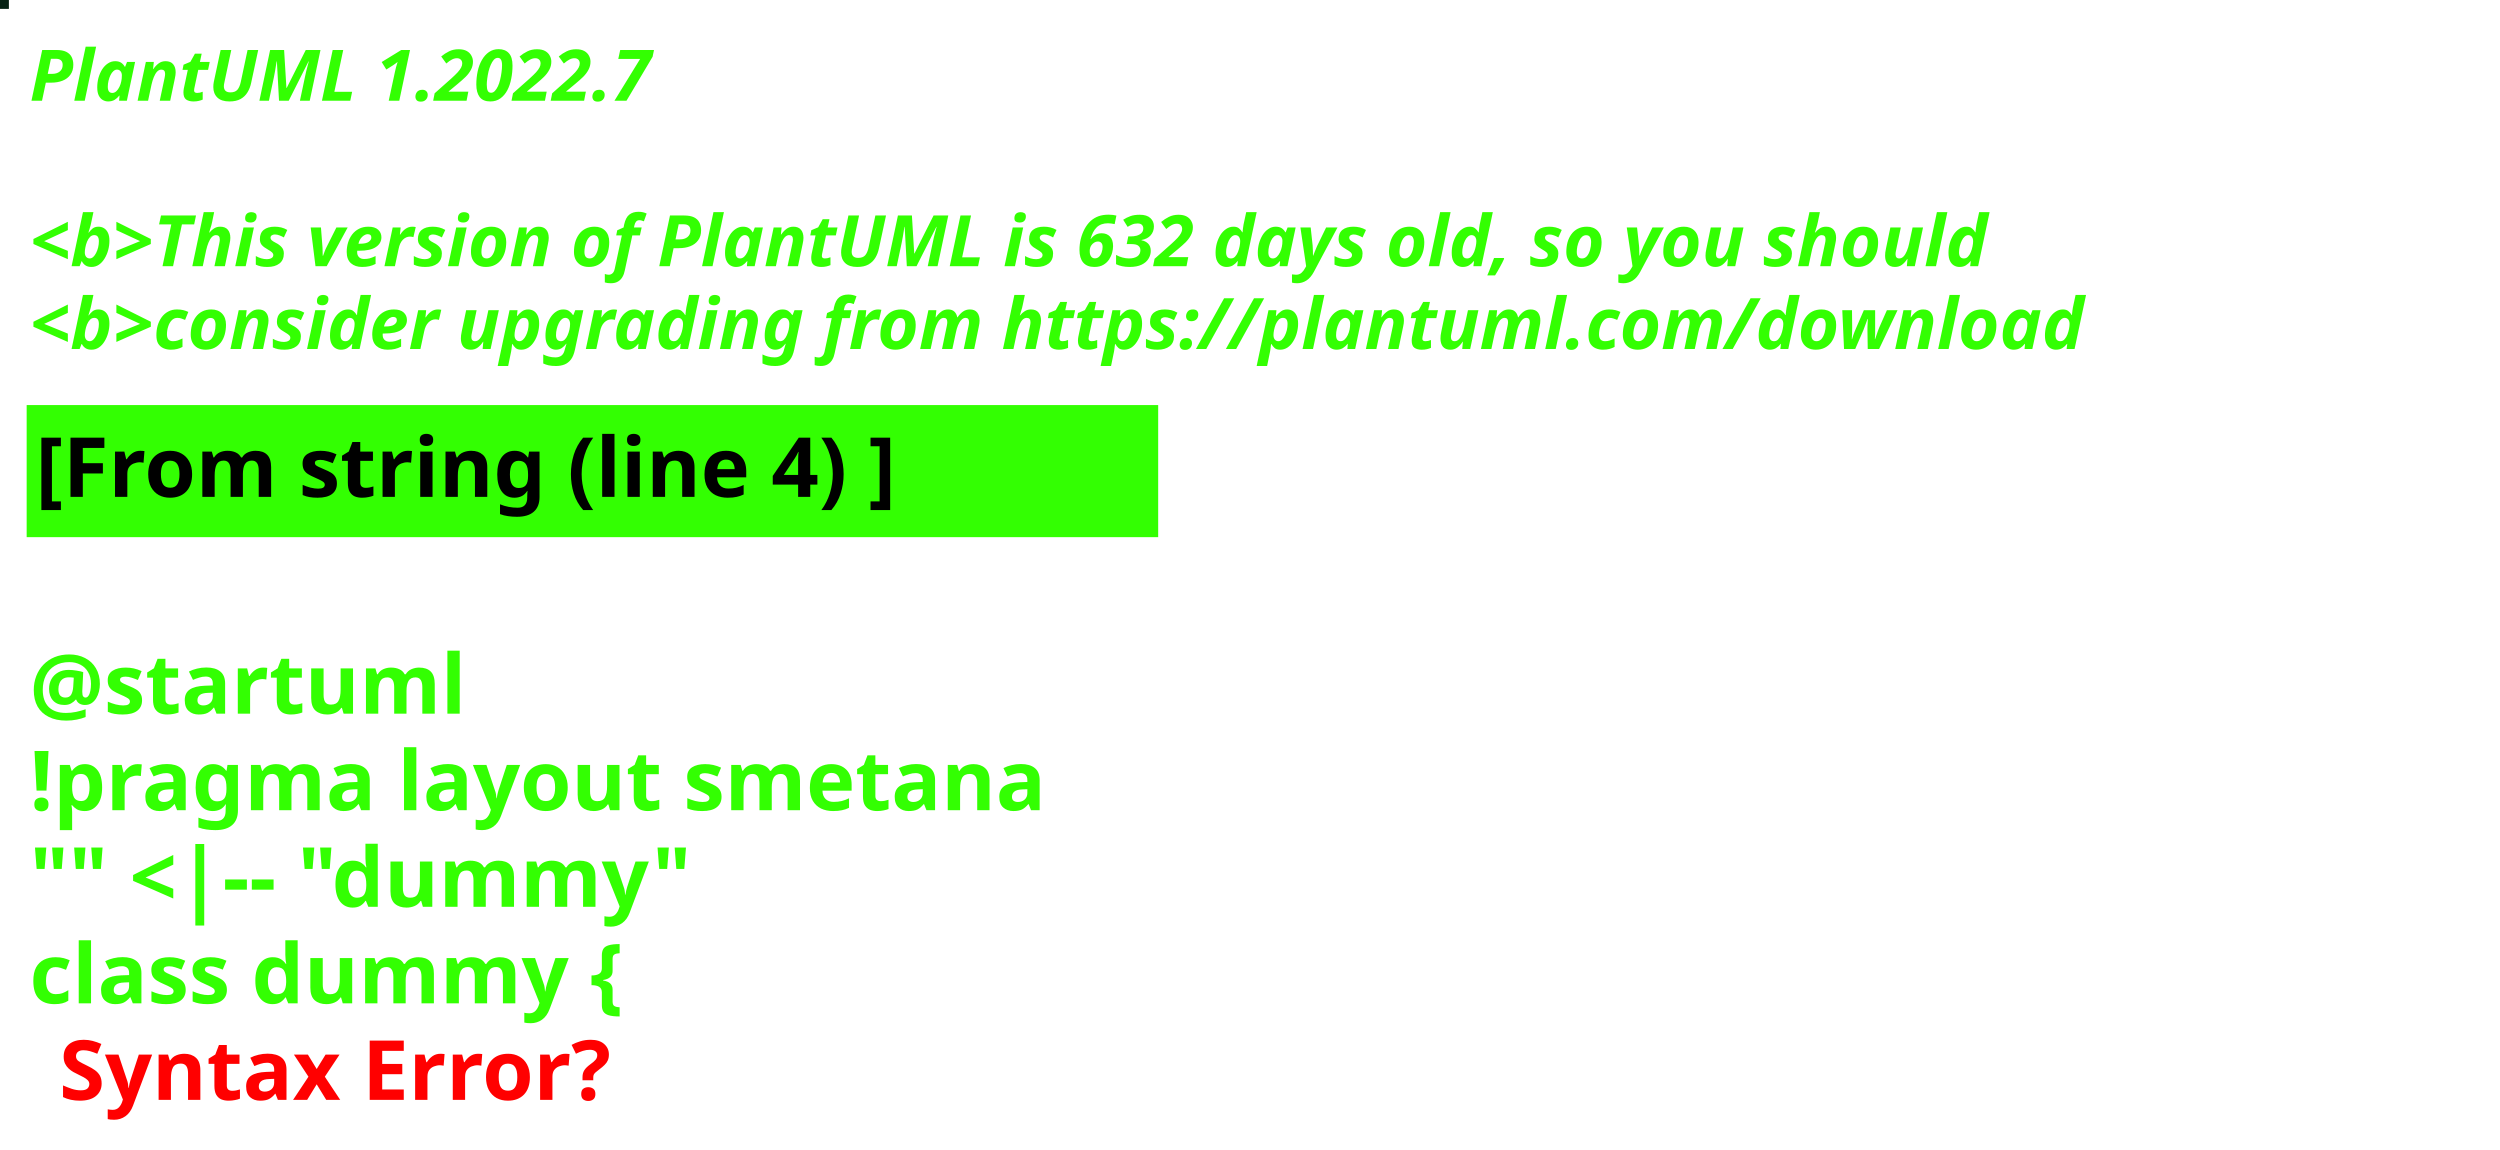
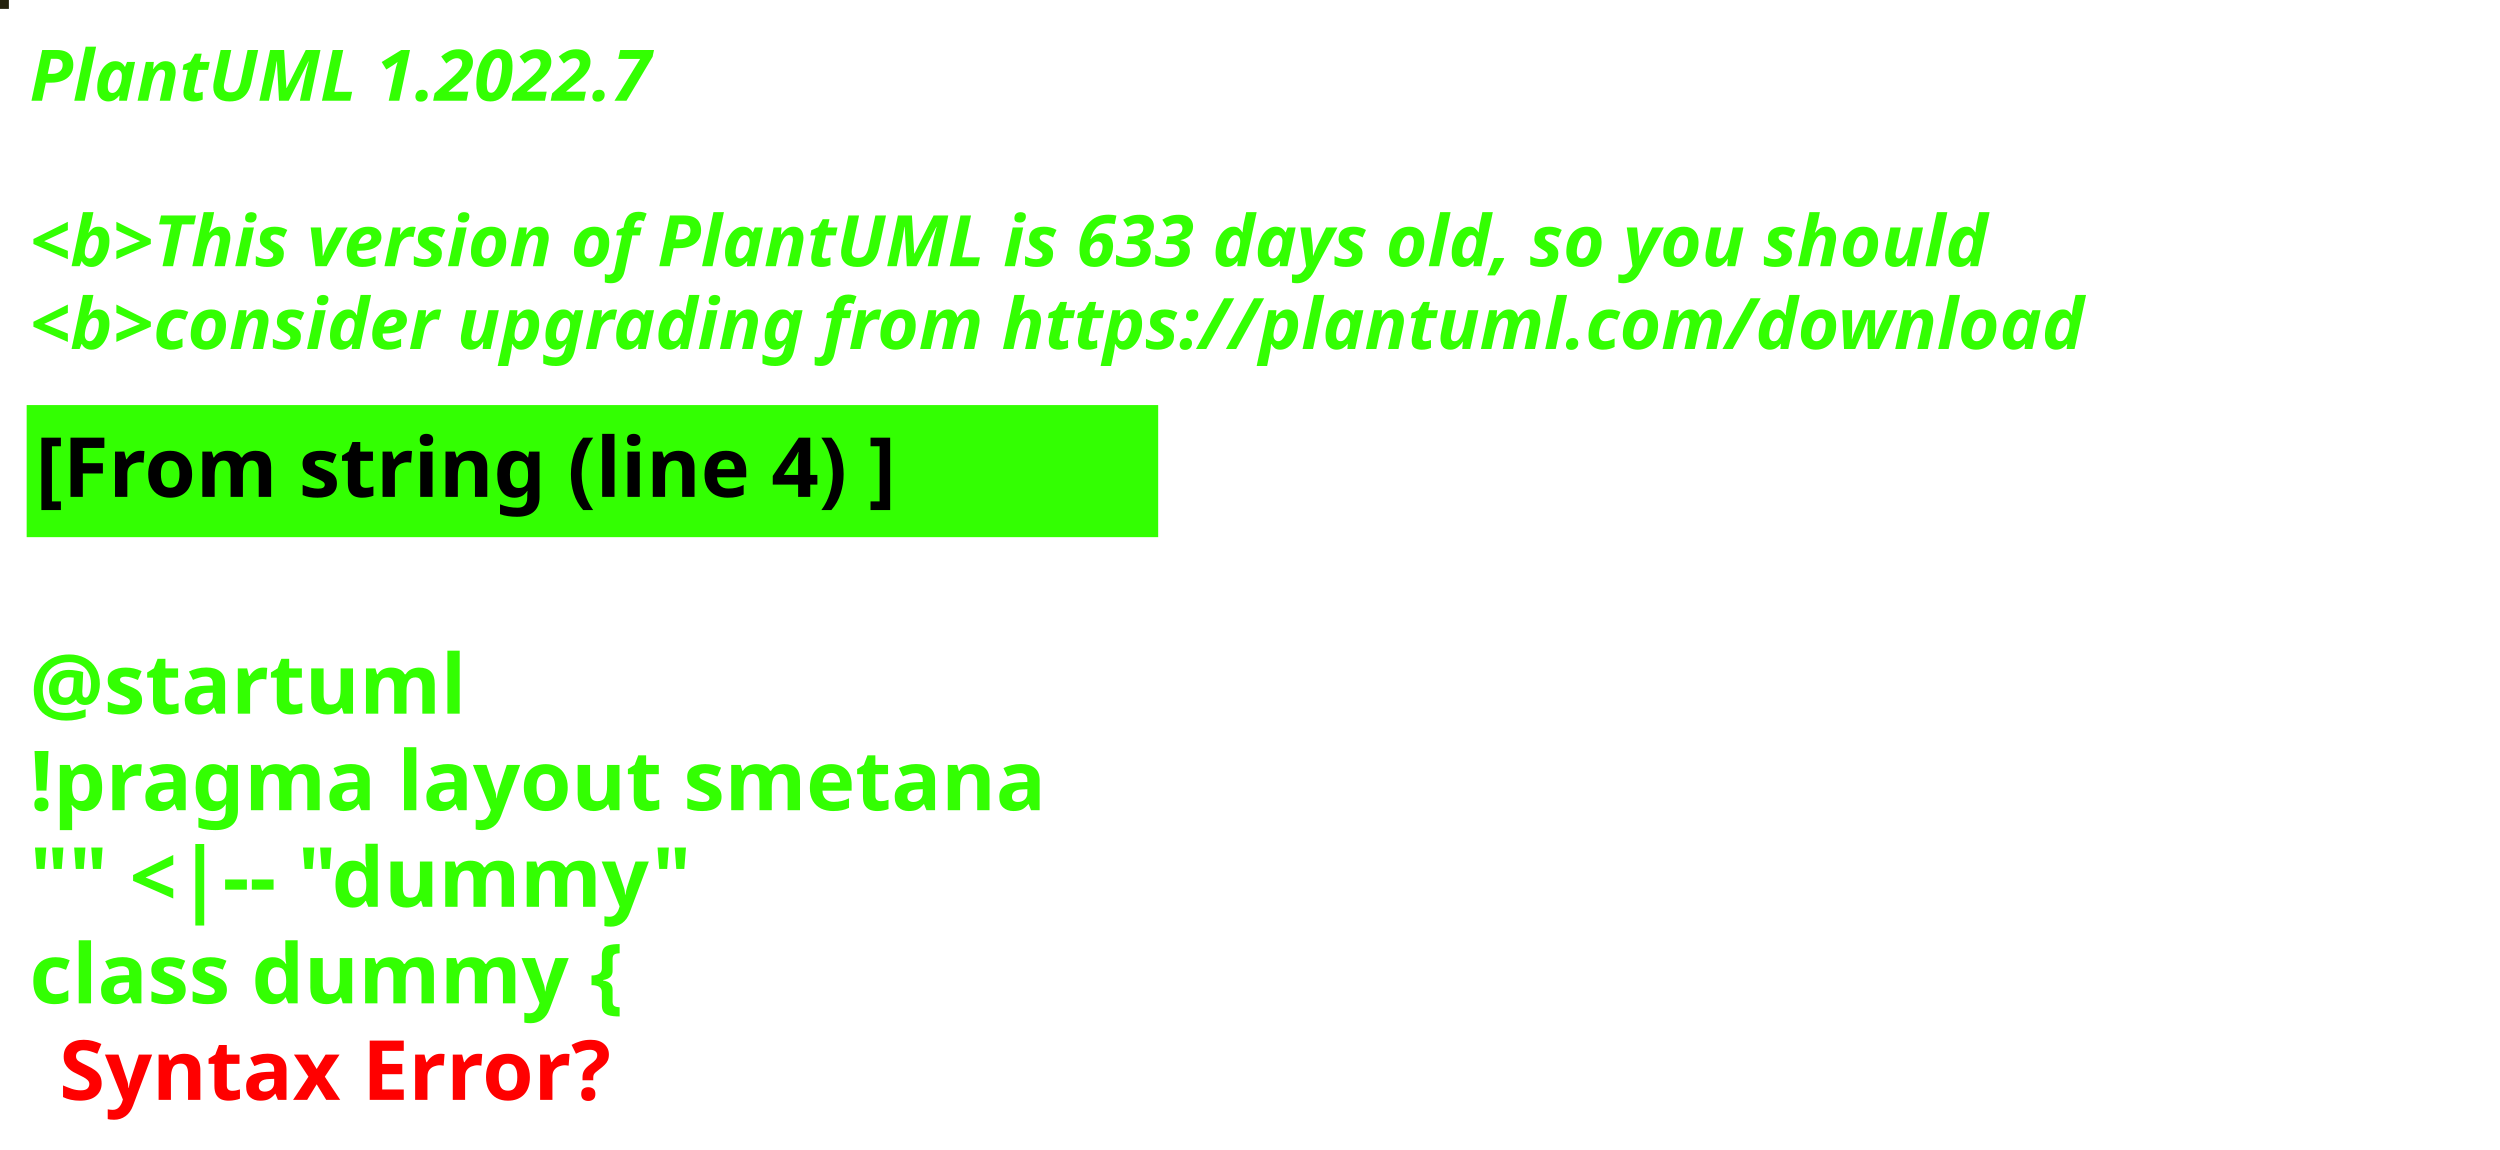
<svg xmlns="http://www.w3.org/2000/svg" contentStyleType="text/css" height="194px" preserveAspectRatio="none" style="width:422px;height:194px;background:#000000;" version="1.1" viewBox="0 0 422 194" width="422px" zoomAndPan="magnify">
  <defs />
  <g>
-     <rect fill="#062214" height="1" style="stroke:#062214;stroke-width:1.0;" width="1" x="0" y="0" />
+     <rect fill="#24220D" height="1" style="stroke:#24220D;stroke-width:1.0;" width="1" x="0" y="0" />
    <text fill="#33FF02" font-family="sans-serif" font-size="12" font-style="italic" font-weight="bold" lengthAdjust="spacing" textLength="127" x="5" y="17">PlantUML 1.2022.7</text>
    <text fill="#33FF02" font-family="sans-serif" font-size="12" font-style="italic" font-weight="bold" lengthAdjust="spacing" textLength="4" x="5" y="30.969"> </text>
-     <text fill="#33FF02" font-family="sans-serif" font-size="12" font-style="italic" font-weight="bold" lengthAdjust="spacing" textLength="399" x="5" y="44.938">&lt;b&gt;This version of PlantUML is 632 days old, so you should</text>
+     <text fill="#33FF02" font-family="sans-serif" font-size="12" font-style="italic" font-weight="bold" lengthAdjust="spacing" textLength="399" x="5" y="44.938">&lt;b&gt;This version of PlantUML is 633 days old, so you should</text>
    <text fill="#33FF02" font-family="sans-serif" font-size="12" font-style="italic" font-weight="bold" lengthAdjust="spacing" textLength="408" x="5" y="58.906">&lt;b&gt;consider upgrading from https://plantuml.com/download</text>
    <rect fill="#33FF02" height="21.297" style="stroke:#33FF02;stroke-width:1.0;" width="190" x="5" y="68.875" />
    <text fill="#000000" font-family="sans-serif" font-size="14" font-weight="bold" lengthAdjust="spacing" textLength="168" x="6" y="83.875">[From string (line 4) ]</text>
    <text fill="#33FF02" font-family="sans-serif" font-size="14" font-weight="bold" lengthAdjust="spacing" textLength="5" x="5" y="104.172"> </text>
    <text fill="#33FF02" font-family="sans-serif" font-size="14" font-weight="bold" lengthAdjust="spacing" textLength="79" x="5" y="120.469">@startuml</text>
    <text fill="#33FF02" font-family="sans-serif" font-size="14" font-weight="bold" lengthAdjust="spacing" textLength="190" x="5" y="136.766">!pragma layout smetana</text>
    <text fill="#33FF02" font-family="sans-serif" font-size="14" font-weight="bold" lengthAdjust="spacing" textLength="124" x="5" y="153.062">"" &lt;|-- "dummy"</text>
    <text fill="#33FF02" font-family="sans-serif" font-size="14" font-weight="bold" lengthAdjust="spacing" text-decoration="wavy underline" textLength="117" x="5" y="169.359">class dummy {</text>
    <text fill="#FF0000" font-family="sans-serif" font-size="14" font-weight="bold" lengthAdjust="spacing" textLength="106" x="10" y="185.656">Syntax Error?</text>
  </g>
</svg>
